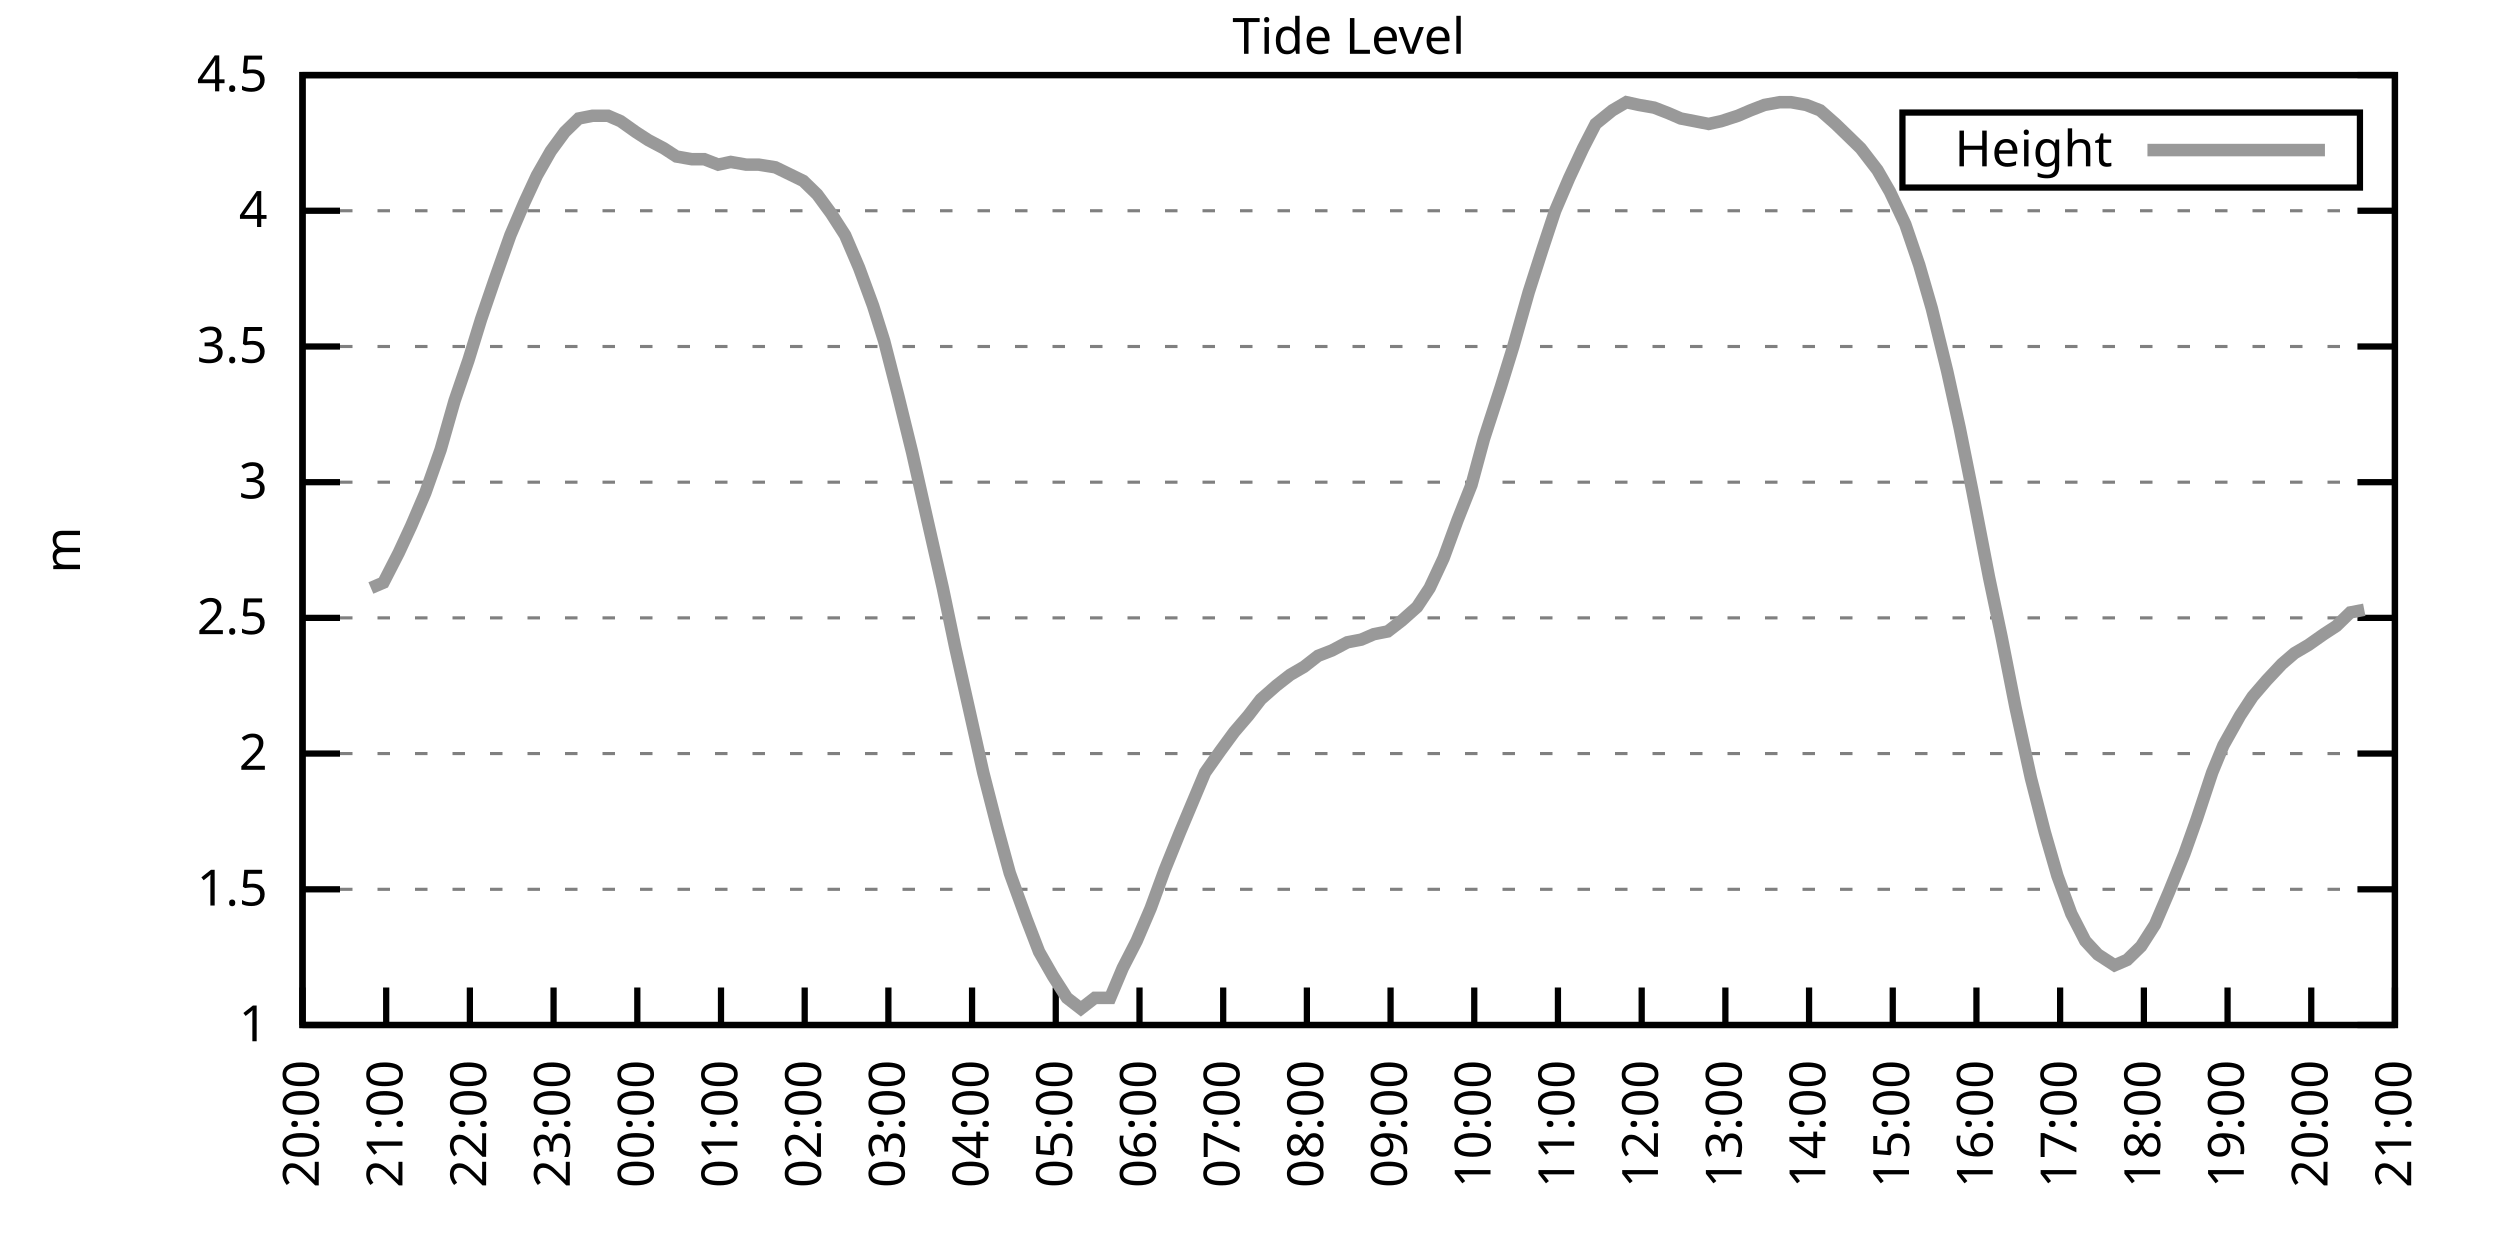
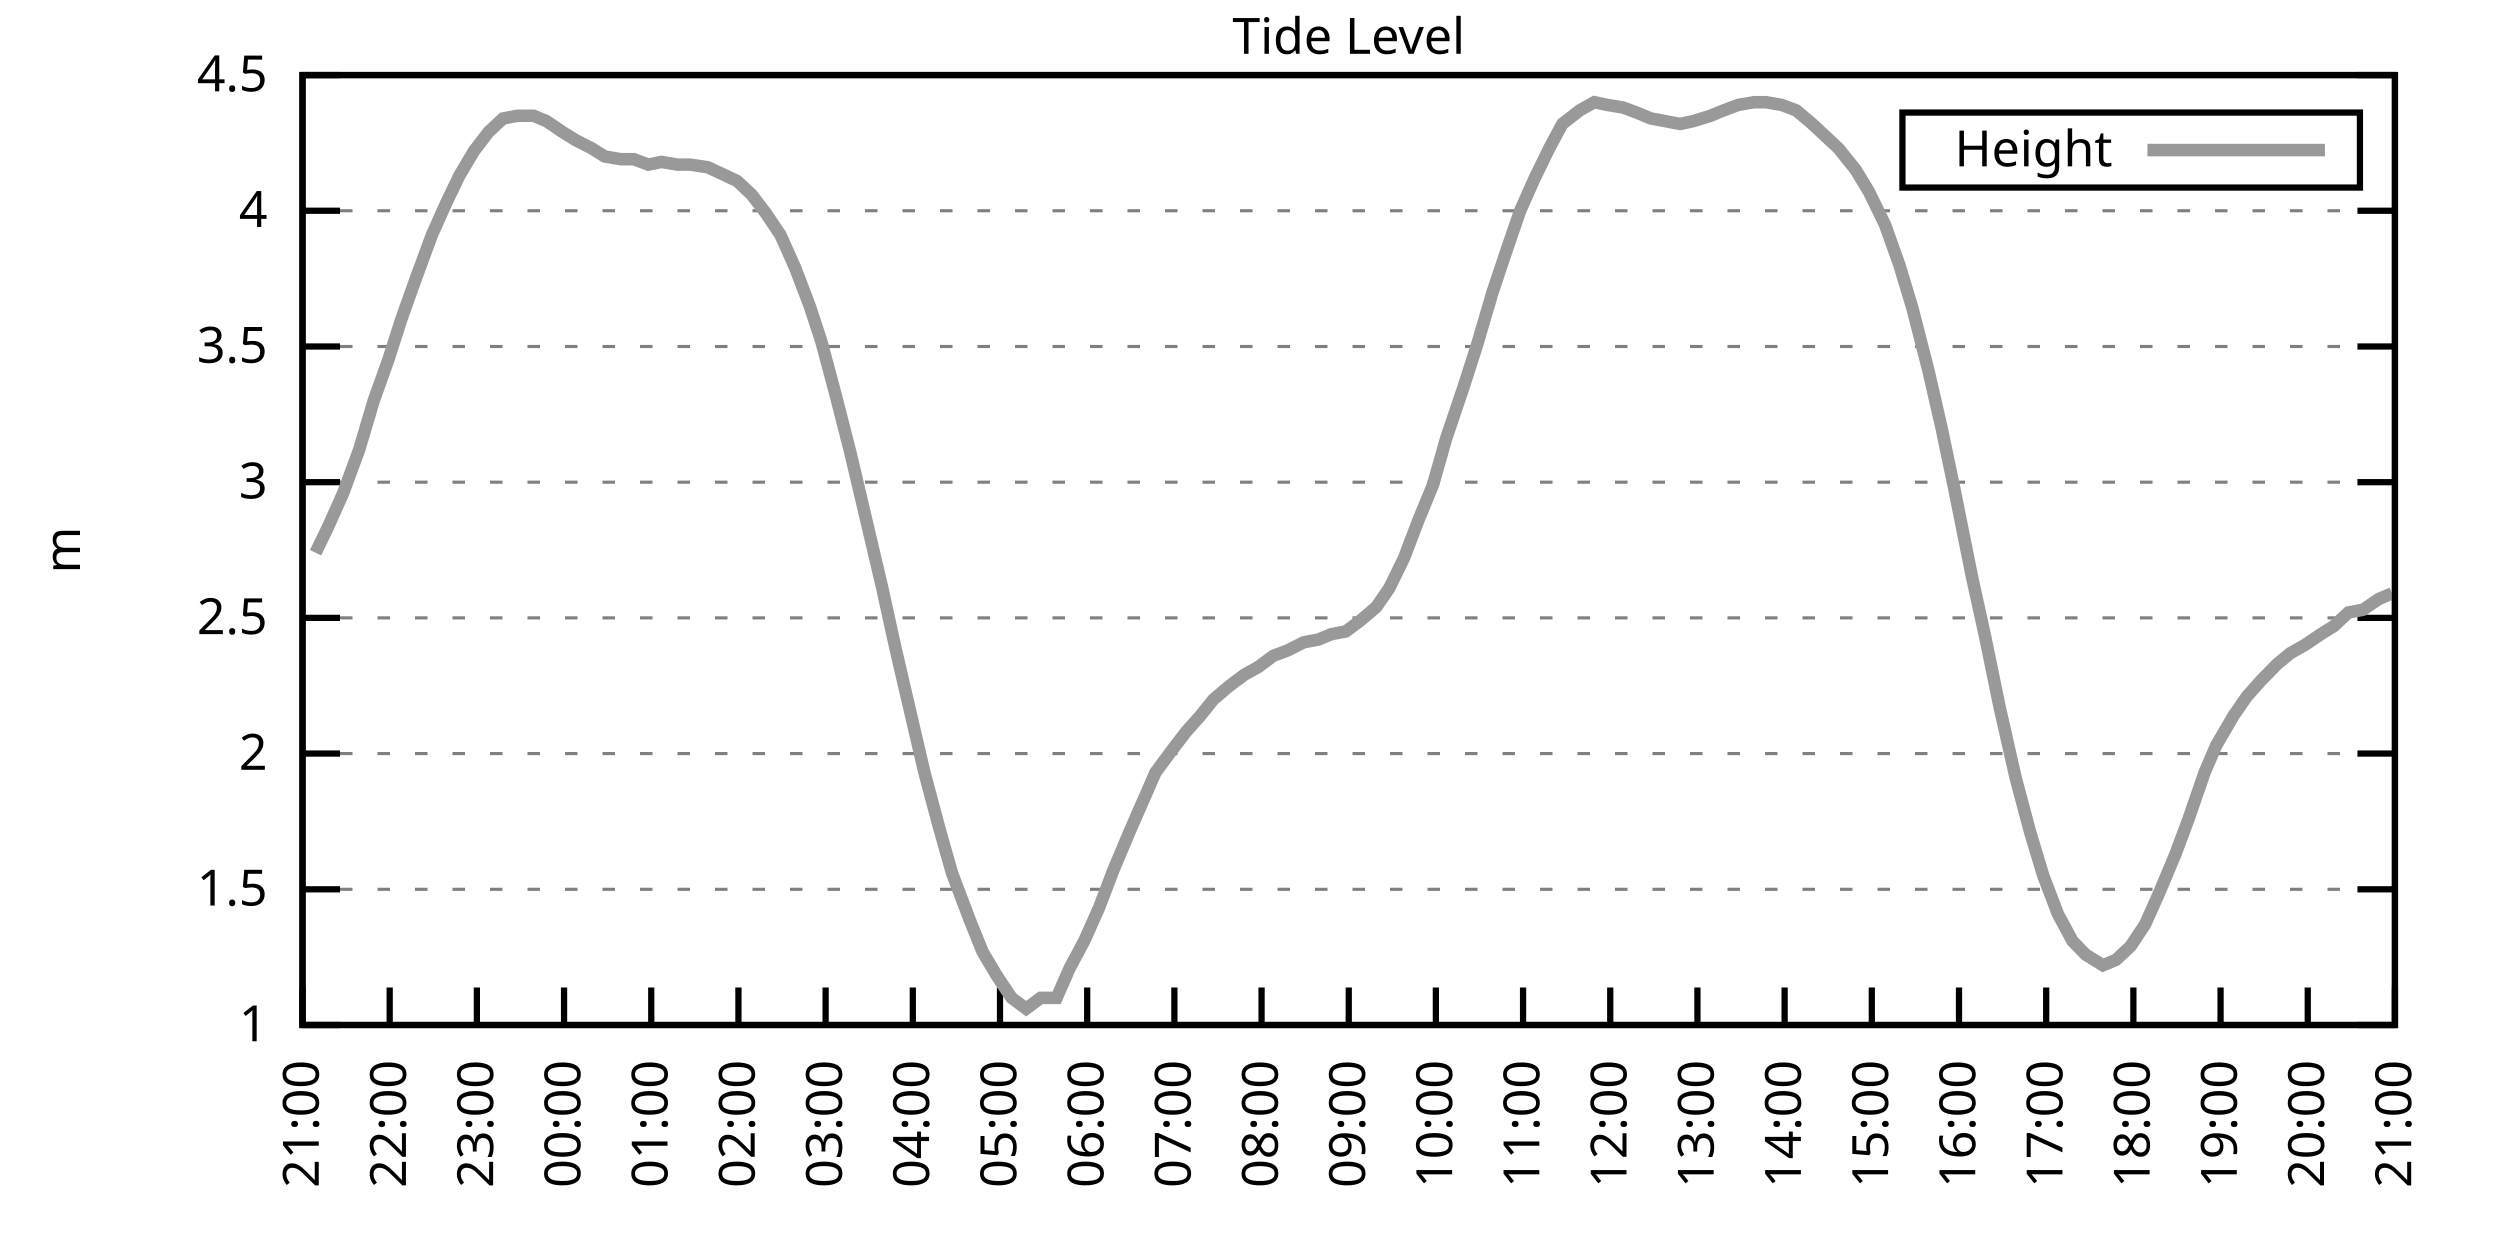
<svg xmlns="http://www.w3.org/2000/svg" xmlns:xlink="http://www.w3.org/1999/xlink" width="400" height="200" viewBox="0 0 400 200">
  <g id="gnuplot_canvas">
    <rect x="0" y="0" width="400" height="200" fill="none" />
    <defs>
      <circle id="gpDot" r="0.5" stroke-width="0.5" stroke="currentColor" />
      <path id="gpPt0" stroke-width="0.333" stroke="currentColor" d="M-1,0 h2 M0,-1 v2" />
      <path id="gpPt1" stroke-width="0.333" stroke="currentColor" d="M-1,-1 L1,1 M1,-1 L-1,1" />
      <path id="gpPt2" stroke-width="0.333" stroke="currentColor" d="M-1,0 L1,0 M0,-1 L0,1 M-1,-1 L1,1 M-1,1 L1,-1" />
      <rect id="gpPt3" stroke-width="0.333" stroke="currentColor" x="-1" y="-1" width="2" height="2" />
      <rect id="gpPt4" stroke-width="0.333" stroke="currentColor" fill="currentColor" x="-1" y="-1" width="2" height="2" />
      <circle id="gpPt5" stroke-width="0.333" stroke="currentColor" cx="0" cy="0" r="1" />
      <use xlink:href="#gpPt5" id="gpPt6" fill="currentColor" stroke="none" />
      <path id="gpPt7" stroke-width="0.333" stroke="currentColor" d="M0,-1.33 L-1.33,0.67 L1.33,0.67 z" />
      <use xlink:href="#gpPt7" id="gpPt8" fill="currentColor" stroke="none" />
      <use xlink:href="#gpPt7" id="gpPt9" stroke="currentColor" transform="rotate(180)" />
      <use xlink:href="#gpPt9" id="gpPt10" fill="currentColor" stroke="none" />
      <use xlink:href="#gpPt3" id="gpPt11" stroke="currentColor" transform="rotate(45)" />
      <use xlink:href="#gpPt11" id="gpPt12" fill="currentColor" stroke="none" />
      <path id="gpPt13" stroke-width="0.333" stroke="currentColor" d="M0,1.330 L1.265,0.411 L0.782,-1.067 L-0.782,-1.076 L-1.265,0.411 z" />
      <use xlink:href="#gpPt13" id="gpPt14" fill="currentColor" stroke="none" />
      <filter id="textbox" filterUnits="objectBoundingBox" x="0" y="0" height="1" width="1">
        <feFlood flood-color="white" flood-opacity="1" result="bgnd" />
        <feComposite in="SourceGraphic" in2="bgnd" operator="atop" />
      </filter>
      <filter id="greybox" filterUnits="objectBoundingBox" x="0" y="0" height="1" width="1">
        <feFlood flood-color="lightgrey" flood-opacity="1" result="grey" />
        <feComposite in="SourceGraphic" in2="grey" operator="atop" />
      </filter>
    </defs>
    <g fill="none" color="white" stroke="currentColor" stroke-width="1.00" stroke-linecap="butt" stroke-linejoin="miter">
</g>
    <g fill="none" color="black" stroke="currentColor" stroke-width="1.00" stroke-linecap="butt" stroke-linejoin="miter">
      <g stroke="none" shape-rendering="crispEdges">
        <polygon fill="rgb(255, 255, 255)" points="48.40,164.00 383.18,164.00 383.18,12.02 48.40,12.02 " />
      </g>
    </g>
    <g fill="none" color="black" stroke="currentColor" stroke-width="1.00" stroke-linecap="butt" stroke-linejoin="miter">
</g>
    <g fill="none" color="black" stroke="black" stroke-width="0.50" stroke-linecap="butt" stroke-linejoin="miter">
</g>
    <g fill="none" color="gray" stroke="currentColor" stroke-width="0.50" stroke-linecap="butt" stroke-linejoin="miter">
      <path stroke="gray" stroke-dasharray="2,4" class="gridline" d="M48.40,164.00 L383.19,164.00  " />
    </g>
    <g fill="none" color="gray" stroke="gray" stroke-width="1.00" stroke-linecap="butt" stroke-linejoin="miter">
</g>
    <g fill="none" color="black" stroke="currentColor" stroke-width="1.00" stroke-linecap="butt" stroke-linejoin="miter">
      <path stroke="black" d="M48.40,164.00 L54.40,164.00 M383.19,164.00 L377.19,164.00  " />
      <g transform="translate(42.80,166.60)" stroke="none" fill="black" font-family="Sans" font-size="8.00" text-anchor="end">
        <text>
          <tspan font-family="Sans"> 1</tspan>
        </text>
      </g>
    </g>
    <g fill="none" color="black" stroke="currentColor" stroke-width="1.00" stroke-linecap="butt" stroke-linejoin="miter">
</g>
    <g fill="none" color="black" stroke="black" stroke-width="0.50" stroke-linecap="butt" stroke-linejoin="miter">
</g>
    <g fill="none" color="gray" stroke="currentColor" stroke-width="0.50" stroke-linecap="butt" stroke-linejoin="miter">
      <path stroke="gray" stroke-dasharray="2,4" class="gridline" d="M48.40,142.29 L383.19,142.29  " />
    </g>
    <g fill="none" color="gray" stroke="gray" stroke-width="1.00" stroke-linecap="butt" stroke-linejoin="miter">
</g>
    <g fill="none" color="black" stroke="currentColor" stroke-width="1.00" stroke-linecap="butt" stroke-linejoin="miter">
      <path stroke="black" d="M48.40,142.29 L54.40,142.29 M383.19,142.29 L377.19,142.29  " />
      <g transform="translate(42.80,144.89)" stroke="none" fill="black" font-family="Sans" font-size="8.00" text-anchor="end">
        <text>
          <tspan font-family="Sans"> 1.5</tspan>
        </text>
      </g>
    </g>
    <g fill="none" color="black" stroke="currentColor" stroke-width="1.00" stroke-linecap="butt" stroke-linejoin="miter">
</g>
    <g fill="none" color="black" stroke="black" stroke-width="0.50" stroke-linecap="butt" stroke-linejoin="miter">
</g>
    <g fill="none" color="gray" stroke="currentColor" stroke-width="0.50" stroke-linecap="butt" stroke-linejoin="miter">
      <path stroke="gray" stroke-dasharray="2,4" class="gridline" d="M48.40,120.57 L383.19,120.57  " />
    </g>
    <g fill="none" color="gray" stroke="gray" stroke-width="1.00" stroke-linecap="butt" stroke-linejoin="miter">
</g>
    <g fill="none" color="black" stroke="currentColor" stroke-width="1.00" stroke-linecap="butt" stroke-linejoin="miter">
      <path stroke="black" d="M48.40,120.57 L54.40,120.57 M383.19,120.57 L377.19,120.57  " />
      <g transform="translate(42.80,123.17)" stroke="none" fill="black" font-family="Sans" font-size="8.00" text-anchor="end">
        <text>
          <tspan font-family="Sans"> 2</tspan>
        </text>
      </g>
    </g>
    <g fill="none" color="black" stroke="currentColor" stroke-width="1.00" stroke-linecap="butt" stroke-linejoin="miter">
</g>
    <g fill="none" color="black" stroke="black" stroke-width="0.50" stroke-linecap="butt" stroke-linejoin="miter">
</g>
    <g fill="none" color="gray" stroke="currentColor" stroke-width="0.50" stroke-linecap="butt" stroke-linejoin="miter">
      <path stroke="gray" stroke-dasharray="2,4" class="gridline" d="M48.40,98.86 L383.19,98.86  " />
    </g>
    <g fill="none" color="gray" stroke="gray" stroke-width="1.00" stroke-linecap="butt" stroke-linejoin="miter">
</g>
    <g fill="none" color="black" stroke="currentColor" stroke-width="1.00" stroke-linecap="butt" stroke-linejoin="miter">
      <path stroke="black" d="M48.40,98.86 L54.40,98.86 M383.19,98.86 L377.19,98.86  " />
      <g transform="translate(42.80,101.46)" stroke="none" fill="black" font-family="Sans" font-size="8.00" text-anchor="end">
        <text>
          <tspan font-family="Sans"> 2.5</tspan>
        </text>
      </g>
    </g>
    <g fill="none" color="black" stroke="currentColor" stroke-width="1.00" stroke-linecap="butt" stroke-linejoin="miter">
</g>
    <g fill="none" color="black" stroke="black" stroke-width="0.50" stroke-linecap="butt" stroke-linejoin="miter">
</g>
    <g fill="none" color="gray" stroke="currentColor" stroke-width="0.50" stroke-linecap="butt" stroke-linejoin="miter">
      <path stroke="gray" stroke-dasharray="2,4" class="gridline" d="M48.40,77.15 L383.19,77.15  " />
    </g>
    <g fill="none" color="gray" stroke="gray" stroke-width="1.00" stroke-linecap="butt" stroke-linejoin="miter">
</g>
    <g fill="none" color="black" stroke="currentColor" stroke-width="1.00" stroke-linecap="butt" stroke-linejoin="miter">
      <path stroke="black" d="M48.40,77.15 L54.40,77.15 M383.19,77.15 L377.19,77.15  " />
      <g transform="translate(42.80,79.75)" stroke="none" fill="black" font-family="Sans" font-size="8.00" text-anchor="end">
        <text>
          <tspan font-family="Sans"> 3</tspan>
        </text>
      </g>
    </g>
    <g fill="none" color="black" stroke="currentColor" stroke-width="1.00" stroke-linecap="butt" stroke-linejoin="miter">
</g>
    <g fill="none" color="black" stroke="black" stroke-width="0.50" stroke-linecap="butt" stroke-linejoin="miter">
</g>
    <g fill="none" color="gray" stroke="currentColor" stroke-width="0.50" stroke-linecap="butt" stroke-linejoin="miter">
      <path stroke="gray" stroke-dasharray="2,4" class="gridline" d="M48.40,55.44 L383.19,55.44  " />
    </g>
    <g fill="none" color="gray" stroke="gray" stroke-width="1.00" stroke-linecap="butt" stroke-linejoin="miter">
</g>
    <g fill="none" color="black" stroke="currentColor" stroke-width="1.00" stroke-linecap="butt" stroke-linejoin="miter">
      <path stroke="black" d="M48.40,55.44 L54.40,55.44 M383.19,55.44 L377.19,55.44  " />
      <g transform="translate(42.80,58.04)" stroke="none" fill="black" font-family="Sans" font-size="8.00" text-anchor="end">
        <text>
          <tspan font-family="Sans"> 3.5</tspan>
        </text>
      </g>
    </g>
    <g fill="none" color="black" stroke="currentColor" stroke-width="1.00" stroke-linecap="butt" stroke-linejoin="miter">
</g>
    <g fill="none" color="black" stroke="black" stroke-width="0.50" stroke-linecap="butt" stroke-linejoin="miter">
</g>
    <g fill="none" color="gray" stroke="currentColor" stroke-width="0.50" stroke-linecap="butt" stroke-linejoin="miter">
      <path stroke="gray" stroke-dasharray="2,4" class="gridline" d="M48.40,33.72 L383.19,33.72  " />
    </g>
    <g fill="none" color="gray" stroke="gray" stroke-width="1.00" stroke-linecap="butt" stroke-linejoin="miter">
</g>
    <g fill="none" color="black" stroke="currentColor" stroke-width="1.00" stroke-linecap="butt" stroke-linejoin="miter">
      <path stroke="black" d="M48.40,33.72 L54.40,33.72 M383.19,33.72 L377.19,33.72  " />
      <g transform="translate(42.80,36.32)" stroke="none" fill="black" font-family="Sans" font-size="8.00" text-anchor="end">
        <text>
          <tspan font-family="Sans"> 4</tspan>
        </text>
      </g>
    </g>
    <g fill="none" color="black" stroke="currentColor" stroke-width="1.00" stroke-linecap="butt" stroke-linejoin="miter">
</g>
    <g fill="none" color="black" stroke="black" stroke-width="0.50" stroke-linecap="butt" stroke-linejoin="miter">
</g>
    <g fill="none" color="gray" stroke="currentColor" stroke-width="0.50" stroke-linecap="butt" stroke-linejoin="miter">
      <path stroke="gray" stroke-dasharray="2,4" class="gridline" d="M48.40,12.01 L383.19,12.01  " />
    </g>
    <g fill="none" color="gray" stroke="gray" stroke-width="1.00" stroke-linecap="butt" stroke-linejoin="miter">
</g>
    <g fill="none" color="black" stroke="currentColor" stroke-width="1.00" stroke-linecap="butt" stroke-linejoin="miter">
      <path stroke="black" d="M48.40,12.01 L54.40,12.01 M383.19,12.01 L377.19,12.01  " />
      <g transform="translate(42.80,14.61)" stroke="none" fill="black" font-family="Sans" font-size="8.00" text-anchor="end">
        <text>
          <tspan font-family="Sans"> 4.5</tspan>
        </text>
      </g>
    </g>
    <g fill="none" color="black" stroke="currentColor" stroke-width="1.00" stroke-linecap="butt" stroke-linejoin="miter">
      <path stroke="black" d="M48.40,164.00 L48.40,158.00  " />
      <g transform="translate(51.00,169.60) rotate(270.00)" stroke="none" fill="black" font-family="Sans" font-size="8.00" text-anchor="end">
        <text>
-           <tspan font-family="Sans">20:00</tspan>
-         </text>
-       </g>
-     </g>
-     <g fill="none" color="black" stroke="currentColor" stroke-width="1.00" stroke-linecap="butt" stroke-linejoin="miter">
-       <path stroke="black" d="M61.79,164.00 L61.79,158.00  " />
-       <g transform="translate(64.39,169.60) rotate(270.00)" stroke="none" fill="black" font-family="Sans" font-size="8.00" text-anchor="end">
-         <text>
          <tspan font-family="Sans">21:00</tspan>
        </text>
      </g>
    </g>
    <g fill="none" color="black" stroke="currentColor" stroke-width="1.00" stroke-linecap="butt" stroke-linejoin="miter">
-       <path stroke="black" d="M75.18,164.00 L75.18,158.00  " />
-       <g transform="translate(77.78,169.60) rotate(270.00)" stroke="none" fill="black" font-family="Sans" font-size="8.00" text-anchor="end">
+       <path stroke="black" d="M62.35,164.00 L62.35,158.00  " />
+       <g transform="translate(64.95,169.60) rotate(270.00)" stroke="none" fill="black" font-family="Sans" font-size="8.00" text-anchor="end">
        <text>
          <tspan font-family="Sans">22:00</tspan>
        </text>
      </g>
    </g>
    <g fill="none" color="black" stroke="currentColor" stroke-width="1.00" stroke-linecap="butt" stroke-linejoin="miter">
-       <path stroke="black" d="M88.57,164.00 L88.57,158.00  " />
-       <g transform="translate(91.17,169.60) rotate(270.00)" stroke="none" fill="black" font-family="Sans" font-size="8.00" text-anchor="end">
+       <path stroke="black" d="M76.30,164.00 L76.30,158.00  " />
+       <g transform="translate(78.90,169.60) rotate(270.00)" stroke="none" fill="black" font-family="Sans" font-size="8.00" text-anchor="end">
        <text>
          <tspan font-family="Sans">23:00</tspan>
        </text>
      </g>
    </g>
    <g fill="none" color="black" stroke="currentColor" stroke-width="1.00" stroke-linecap="butt" stroke-linejoin="miter">
-       <path stroke="black" d="M101.97,164.00 L101.97,158.00  " />
-       <g transform="translate(104.57,169.60) rotate(270.00)" stroke="none" fill="black" font-family="Sans" font-size="8.00" text-anchor="end">
+       <path stroke="black" d="M90.25,164.00 L90.25,158.00  " />
+       <g transform="translate(92.85,169.60) rotate(270.00)" stroke="none" fill="black" font-family="Sans" font-size="8.00" text-anchor="end">
        <text>
          <tspan font-family="Sans">00:00</tspan>
        </text>
      </g>
    </g>
    <g fill="none" color="black" stroke="currentColor" stroke-width="1.00" stroke-linecap="butt" stroke-linejoin="miter">
-       <path stroke="black" d="M115.36,164.00 L115.36,158.00  " />
-       <g transform="translate(117.96,169.60) rotate(270.00)" stroke="none" fill="black" font-family="Sans" font-size="8.00" text-anchor="end">
+       <path stroke="black" d="M104.20,164.00 L104.20,158.00  " />
+       <g transform="translate(106.80,169.60) rotate(270.00)" stroke="none" fill="black" font-family="Sans" font-size="8.00" text-anchor="end">
        <text>
          <tspan font-family="Sans">01:00</tspan>
        </text>
      </g>
    </g>
    <g fill="none" color="black" stroke="currentColor" stroke-width="1.00" stroke-linecap="butt" stroke-linejoin="miter">
-       <path stroke="black" d="M128.75,164.00 L128.75,158.00  " />
-       <g transform="translate(131.35,169.60) rotate(270.00)" stroke="none" fill="black" font-family="Sans" font-size="8.00" text-anchor="end">
+       <path stroke="black" d="M118.15,164.00 L118.15,158.00  " />
+       <g transform="translate(120.75,169.60) rotate(270.00)" stroke="none" fill="black" font-family="Sans" font-size="8.00" text-anchor="end">
        <text>
          <tspan font-family="Sans">02:00</tspan>
        </text>
      </g>
    </g>
    <g fill="none" color="black" stroke="currentColor" stroke-width="1.00" stroke-linecap="butt" stroke-linejoin="miter">
-       <path stroke="black" d="M142.14,164.00 L142.14,158.00  " />
-       <g transform="translate(144.74,169.60) rotate(270.00)" stroke="none" fill="black" font-family="Sans" font-size="8.00" text-anchor="end">
+       <path stroke="black" d="M132.10,164.00 L132.10,158.00  " />
+       <g transform="translate(134.70,169.60) rotate(270.00)" stroke="none" fill="black" font-family="Sans" font-size="8.00" text-anchor="end">
        <text>
          <tspan font-family="Sans">03:00</tspan>
        </text>
      </g>
    </g>
    <g fill="none" color="black" stroke="currentColor" stroke-width="1.00" stroke-linecap="butt" stroke-linejoin="miter">
-       <path stroke="black" d="M155.53,164.00 L155.53,158.00  " />
-       <g transform="translate(158.13,169.60) rotate(270.00)" stroke="none" fill="black" font-family="Sans" font-size="8.00" text-anchor="end">
+       <path stroke="black" d="M146.05,164.00 L146.05,158.00  " />
+       <g transform="translate(148.65,169.60) rotate(270.00)" stroke="none" fill="black" font-family="Sans" font-size="8.00" text-anchor="end">
        <text>
          <tspan font-family="Sans">04:00</tspan>
        </text>
      </g>
    </g>
    <g fill="none" color="black" stroke="currentColor" stroke-width="1.00" stroke-linecap="butt" stroke-linejoin="miter">
-       <path stroke="black" d="M168.92,164.00 L168.92,158.00  " />
-       <g transform="translate(171.52,169.60) rotate(270.00)" stroke="none" fill="black" font-family="Sans" font-size="8.00" text-anchor="end">
+       <path stroke="black" d="M160.00,164.00 L160.00,158.00  " />
+       <g transform="translate(162.60,169.60) rotate(270.00)" stroke="none" fill="black" font-family="Sans" font-size="8.00" text-anchor="end">
        <text>
          <tspan font-family="Sans">05:00</tspan>
        </text>
      </g>
    </g>
    <g fill="none" color="black" stroke="currentColor" stroke-width="1.00" stroke-linecap="butt" stroke-linejoin="miter">
-       <path stroke="black" d="M182.32,164.00 L182.32,158.00  " />
-       <g transform="translate(184.92,169.60) rotate(270.00)" stroke="none" fill="black" font-family="Sans" font-size="8.00" text-anchor="end">
+       <path stroke="black" d="M173.95,164.00 L173.95,158.00  " />
+       <g transform="translate(176.55,169.60) rotate(270.00)" stroke="none" fill="black" font-family="Sans" font-size="8.00" text-anchor="end">
        <text>
          <tspan font-family="Sans">06:00</tspan>
        </text>
      </g>
    </g>
    <g fill="none" color="black" stroke="currentColor" stroke-width="1.00" stroke-linecap="butt" stroke-linejoin="miter">
-       <path stroke="black" d="M195.71,164.00 L195.71,158.00  " />
-       <g transform="translate(198.31,169.60) rotate(270.00)" stroke="none" fill="black" font-family="Sans" font-size="8.00" text-anchor="end">
+       <path stroke="black" d="M187.90,164.00 L187.90,158.00  " />
+       <g transform="translate(190.50,169.60) rotate(270.00)" stroke="none" fill="black" font-family="Sans" font-size="8.00" text-anchor="end">
        <text>
          <tspan font-family="Sans">07:00</tspan>
        </text>
      </g>
    </g>
    <g fill="none" color="black" stroke="currentColor" stroke-width="1.00" stroke-linecap="butt" stroke-linejoin="miter">
-       <path stroke="black" d="M209.10,164.00 L209.10,158.00  " />
-       <g transform="translate(211.70,169.60) rotate(270.00)" stroke="none" fill="black" font-family="Sans" font-size="8.00" text-anchor="end">
+       <path stroke="black" d="M201.85,164.00 L201.85,158.00  " />
+       <g transform="translate(204.45,169.60) rotate(270.00)" stroke="none" fill="black" font-family="Sans" font-size="8.00" text-anchor="end">
        <text>
          <tspan font-family="Sans">08:00</tspan>
        </text>
      </g>
    </g>
    <g fill="none" color="black" stroke="currentColor" stroke-width="1.00" stroke-linecap="butt" stroke-linejoin="miter">
-       <path stroke="black" d="M222.49,164.00 L222.49,158.00  " />
-       <g transform="translate(225.09,169.60) rotate(270.00)" stroke="none" fill="black" font-family="Sans" font-size="8.00" text-anchor="end">
+       <path stroke="black" d="M215.80,164.00 L215.80,158.00  " />
+       <g transform="translate(218.40,169.60) rotate(270.00)" stroke="none" fill="black" font-family="Sans" font-size="8.00" text-anchor="end">
        <text>
          <tspan font-family="Sans">09:00</tspan>
        </text>
      </g>
    </g>
    <g fill="none" color="black" stroke="currentColor" stroke-width="1.00" stroke-linecap="butt" stroke-linejoin="miter">
-       <path stroke="black" d="M235.88,164.00 L235.88,158.00  " />
-       <g transform="translate(238.48,169.60) rotate(270.00)" stroke="none" fill="black" font-family="Sans" font-size="8.00" text-anchor="end">
+       <path stroke="black" d="M229.74,164.00 L229.74,158.00  " />
+       <g transform="translate(232.34,169.60) rotate(270.00)" stroke="none" fill="black" font-family="Sans" font-size="8.00" text-anchor="end">
        <text>
          <tspan font-family="Sans">10:00</tspan>
        </text>
      </g>
    </g>
    <g fill="none" color="black" stroke="currentColor" stroke-width="1.00" stroke-linecap="butt" stroke-linejoin="miter">
-       <path stroke="black" d="M249.27,164.00 L249.27,158.00  " />
-       <g transform="translate(251.87,169.60) rotate(270.00)" stroke="none" fill="black" font-family="Sans" font-size="8.00" text-anchor="end">
+       <path stroke="black" d="M243.69,164.00 L243.69,158.00  " />
+       <g transform="translate(246.29,169.60) rotate(270.00)" stroke="none" fill="black" font-family="Sans" font-size="8.00" text-anchor="end">
        <text>
          <tspan font-family="Sans">11:00</tspan>
        </text>
      </g>
    </g>
    <g fill="none" color="black" stroke="currentColor" stroke-width="1.00" stroke-linecap="butt" stroke-linejoin="miter">
-       <path stroke="black" d="M262.67,164.00 L262.67,158.00  " />
-       <g transform="translate(265.27,169.60) rotate(270.00)" stroke="none" fill="black" font-family="Sans" font-size="8.00" text-anchor="end">
+       <path stroke="black" d="M257.64,164.00 L257.64,158.00  " />
+       <g transform="translate(260.24,169.60) rotate(270.00)" stroke="none" fill="black" font-family="Sans" font-size="8.00" text-anchor="end">
        <text>
          <tspan font-family="Sans">12:00</tspan>
        </text>
      </g>
    </g>
    <g fill="none" color="black" stroke="currentColor" stroke-width="1.00" stroke-linecap="butt" stroke-linejoin="miter">
-       <path stroke="black" d="M276.06,164.00 L276.06,158.00  " />
-       <g transform="translate(278.66,169.60) rotate(270.00)" stroke="none" fill="black" font-family="Sans" font-size="8.00" text-anchor="end">
+       <path stroke="black" d="M271.59,164.00 L271.59,158.00  " />
+       <g transform="translate(274.19,169.60) rotate(270.00)" stroke="none" fill="black" font-family="Sans" font-size="8.00" text-anchor="end">
        <text>
          <tspan font-family="Sans">13:00</tspan>
        </text>
      </g>
    </g>
    <g fill="none" color="black" stroke="currentColor" stroke-width="1.00" stroke-linecap="butt" stroke-linejoin="miter">
-       <path stroke="black" d="M289.45,164.00 L289.45,158.00  " />
-       <g transform="translate(292.05,169.60) rotate(270.00)" stroke="none" fill="black" font-family="Sans" font-size="8.00" text-anchor="end">
+       <path stroke="black" d="M285.54,164.00 L285.54,158.00  " />
+       <g transform="translate(288.14,169.60) rotate(270.00)" stroke="none" fill="black" font-family="Sans" font-size="8.00" text-anchor="end">
        <text>
          <tspan font-family="Sans">14:00</tspan>
        </text>
      </g>
    </g>
    <g fill="none" color="black" stroke="currentColor" stroke-width="1.00" stroke-linecap="butt" stroke-linejoin="miter">
-       <path stroke="black" d="M302.84,164.00 L302.84,158.00  " />
-       <g transform="translate(305.44,169.60) rotate(270.00)" stroke="none" fill="black" font-family="Sans" font-size="8.00" text-anchor="end">
+       <path stroke="black" d="M299.49,164.00 L299.49,158.00  " />
+       <g transform="translate(302.09,169.60) rotate(270.00)" stroke="none" fill="black" font-family="Sans" font-size="8.00" text-anchor="end">
        <text>
          <tspan font-family="Sans">15:00</tspan>
        </text>
      </g>
    </g>
    <g fill="none" color="black" stroke="currentColor" stroke-width="1.00" stroke-linecap="butt" stroke-linejoin="miter">
-       <path stroke="black" d="M316.23,164.00 L316.23,158.00  " />
-       <g transform="translate(318.83,169.60) rotate(270.00)" stroke="none" fill="black" font-family="Sans" font-size="8.00" text-anchor="end">
+       <path stroke="black" d="M313.44,164.00 L313.44,158.00  " />
+       <g transform="translate(316.04,169.60) rotate(270.00)" stroke="none" fill="black" font-family="Sans" font-size="8.00" text-anchor="end">
        <text>
          <tspan font-family="Sans">16:00</tspan>
        </text>
      </g>
    </g>
    <g fill="none" color="black" stroke="currentColor" stroke-width="1.00" stroke-linecap="butt" stroke-linejoin="miter">
-       <path stroke="black" d="M329.62,164.00 L329.62,158.00  " />
-       <g transform="translate(332.22,169.60) rotate(270.00)" stroke="none" fill="black" font-family="Sans" font-size="8.00" text-anchor="end">
+       <path stroke="black" d="M327.39,164.00 L327.39,158.00  " />
+       <g transform="translate(329.99,169.60) rotate(270.00)" stroke="none" fill="black" font-family="Sans" font-size="8.00" text-anchor="end">
        <text>
          <tspan font-family="Sans">17:00</tspan>
        </text>
      </g>
    </g>
    <g fill="none" color="black" stroke="currentColor" stroke-width="1.00" stroke-linecap="butt" stroke-linejoin="miter">
-       <path stroke="black" d="M343.02,164.00 L343.02,158.00  " />
-       <g transform="translate(345.62,169.60) rotate(270.00)" stroke="none" fill="black" font-family="Sans" font-size="8.00" text-anchor="end">
+       <path stroke="black" d="M341.34,164.00 L341.34,158.00  " />
+       <g transform="translate(343.94,169.60) rotate(270.00)" stroke="none" fill="black" font-family="Sans" font-size="8.00" text-anchor="end">
        <text>
          <tspan font-family="Sans">18:00</tspan>
        </text>
      </g>
    </g>
    <g fill="none" color="black" stroke="currentColor" stroke-width="1.00" stroke-linecap="butt" stroke-linejoin="miter">
-       <path stroke="black" d="M356.41,164.00 L356.41,158.00  " />
-       <g transform="translate(359.01,169.60) rotate(270.00)" stroke="none" fill="black" font-family="Sans" font-size="8.00" text-anchor="end">
+       <path stroke="black" d="M355.29,164.00 L355.29,158.00  " />
+       <g transform="translate(357.89,169.60) rotate(270.00)" stroke="none" fill="black" font-family="Sans" font-size="8.00" text-anchor="end">
        <text>
          <tspan font-family="Sans">19:00</tspan>
        </text>
      </g>
    </g>
    <g fill="none" color="black" stroke="currentColor" stroke-width="1.00" stroke-linecap="butt" stroke-linejoin="miter">
-       <path stroke="black" d="M369.80,164.00 L369.80,158.00  " />
-       <g transform="translate(372.40,169.60) rotate(270.00)" stroke="none" fill="black" font-family="Sans" font-size="8.00" text-anchor="end">
+       <path stroke="black" d="M369.24,164.00 L369.24,158.00  " />
+       <g transform="translate(371.84,169.60) rotate(270.00)" stroke="none" fill="black" font-family="Sans" font-size="8.00" text-anchor="end">
        <text>
          <tspan font-family="Sans">20:00</tspan>
        </text>
      </g>
    </g>
    <g fill="none" color="black" stroke="currentColor" stroke-width="1.00" stroke-linecap="butt" stroke-linejoin="miter">
      <path stroke="black" d="M383.19,164.00 L383.19,158.00  " />
      <g transform="translate(385.79,169.60) rotate(270.00)" stroke="none" fill="black" font-family="Sans" font-size="8.00" text-anchor="end">
        <text>
          <tspan font-family="Sans">21:00</tspan>
        </text>
      </g>
    </g>
    <g fill="none" color="black" stroke="currentColor" stroke-width="1.00" stroke-linecap="butt" stroke-linejoin="miter">
</g>
    <g fill="none" color="black" stroke="currentColor" stroke-width="1.00" stroke-linecap="butt" stroke-linejoin="miter">
      <path stroke="black" d="M48.40,12.01 L48.40,164.00 L383.19,164.00 L383.19,12.01 L48.40,12.01 Z  " />
    </g>
    <g fill="none" color="black" stroke="currentColor" stroke-width="1.00" stroke-linecap="butt" stroke-linejoin="miter">
</g>
    <g fill="none" color="black" stroke="currentColor" stroke-width="1.00" stroke-linecap="butt" stroke-linejoin="miter">
      <path stroke="black" d="M304.39,30.01 L304.39,18.01 L377.59,18.01 L377.59,30.01 L304.39,30.01 Z  " />
    </g>
    <g id="Tide_level_plot_1">
      <g fill="none" color="white" stroke="black" stroke-width="2.00" stroke-linecap="butt" stroke-linejoin="miter">
</g>
      <g fill="none" color="black" stroke="currentColor" stroke-width="2.00" stroke-linecap="butt" stroke-linejoin="miter">
        <g transform="translate(337.99,26.61)" stroke="none" fill="black" font-family="Sans" font-size="8.00" text-anchor="end">
          <text>
            <tspan font-family="Sans">Height</tspan>
          </text>
        </g>
      </g>
      <g fill="none" color="black" stroke="currentColor" stroke-width="2.00" stroke-linecap="butt" stroke-linejoin="miter">
-         <path stroke="rgb(153, 153, 153)" d="M343.59,24.01 L371.99,24.01 M59.34,94.08 L61.35,93.22 L63.80,88.44 L65.81,84.10 L68.04,78.89 L70.50,71.94   L72.73,64.12 L74.96,57.61 L76.97,51.09 L79.20,44.58 L81.66,37.63 L83.89,32.42 L85.90,28.08 L88.13,24.17   L90.36,21.13 L92.59,18.96 L94.82,18.52 L97.28,18.52 L99.29,19.39 L101.74,21.13 L103.75,22.43 L106.21,23.73   L108.22,25.04 L110.67,25.47 L112.68,25.47 L114.91,26.34 L116.92,25.91 L119.38,26.34 L121.38,26.34 L124.06,26.77   L125.85,27.64 L128.53,28.95 L130.76,31.12 L132.99,34.16 L135.22,37.63 L137.45,42.84 L139.69,48.92 L141.47,54.57   L143.70,63.25 L145.94,72.37 L148.39,83.23 L150.85,94.08 L152.85,103.64 L155.09,113.63 L157.32,123.61 L159.55,132.30   L161.56,139.68 L164.24,147.06 L166.25,152.28 L168.48,156.18 L170.71,159.66 L172.94,161.39 L175.17,159.66 L177.63,159.66   L179.64,154.88 L181.87,150.54 L184.10,145.33 L186.33,139.25 L188.79,133.17 L190.80,128.39 L192.81,123.61 L195.26,120.14   L197.49,117.10 L199.73,114.49 L201.73,111.89 L204.19,109.72 L206.42,107.98 L208.65,106.68 L210.88,104.94 L213.12,104.07   L215.57,102.77 L217.80,102.34 L219.81,101.47 L222.04,101.03 L224.28,99.30 L226.73,97.12 L228.74,94.08 L230.97,89.31   L233.20,83.23 L235.44,77.58 L237.44,70.20 L240.12,61.95 L242.13,55.44 L244.59,46.75 L246.82,39.80 L248.83,33.72   L251.06,28.51 L253.29,23.73 L255.30,19.83 L257.98,17.66 L260.21,16.35 L262.22,16.79 L264.67,17.22 L266.91,18.09   L268.92,18.96 L271.15,19.39 L273.38,19.83 L275.39,19.39 L278.07,18.52 L280.07,17.66 L282.31,16.79 L284.76,16.35   L286.55,16.35 L289.00,16.79 L291.23,17.66 L293.69,19.83 L295.48,21.56 L297.71,23.73 L300.39,27.21 L302.39,30.68   L304.85,35.89 L307.08,42.41 L309.09,49.36 L311.54,59.34 L313.55,68.46 L315.56,78.45 L318.24,92.35 L320.25,101.90   L322.48,113.19 L324.94,124.48 L327.17,133.17 L329.18,140.12 L331.41,146.20 L333.64,150.54 L335.65,152.71 L338.33,154.45   L340.34,153.58 L342.57,151.41 L344.80,147.93 L347.03,142.72 L349.49,136.64 L351.50,131.00 L353.95,123.61 L355.74,119.27   L358.42,114.49 L360.42,111.45 L362.66,108.85 L365.11,106.24 L367.12,104.51 L369.35,103.20 L371.81,101.47 L373.82,100.16   L376.05,97.99 L378.28,97.56  " />
+         <path stroke="rgb(153, 153, 153)" d="M343.59,24.01 L371.99,24.01 M50.49,88.44 L52.58,84.10 L54.91,78.89 L57.47,71.94 L59.79,64.12 L62.12,57.61   L64.21,51.09 L66.53,44.58 L69.09,37.63 L71.42,32.42 L73.51,28.08 L75.83,24.17 L78.16,21.13 L80.48,18.96   L82.81,18.52 L85.37,18.52 L87.46,19.39 L90.02,21.13 L92.11,22.43 L94.67,23.73 L96.76,25.04 L99.32,25.47   L101.41,25.47 L103.73,26.34 L105.83,25.91 L108.38,26.34 L110.48,26.34 L113.27,26.77 L115.13,27.64 L117.92,28.95   L120.24,31.12 L122.57,34.16 L124.89,37.63 L127.22,42.84 L129.54,48.92 L131.40,54.57 L133.72,63.25 L136.05,72.37   L138.61,83.23 L141.16,94.08 L143.26,103.64 L145.58,113.63 L147.91,123.61 L150.23,132.30 L152.32,139.68 L155.11,147.06   L157.21,152.28 L159.53,156.18 L161.86,159.66 L164.18,161.39 L166.51,159.66 L169.06,159.66 L171.16,154.88 L173.48,150.54   L175.81,145.33 L178.13,139.25 L180.69,133.17 L182.78,128.39 L184.87,123.61 L187.43,120.14 L189.76,117.10 L192.08,114.49   L194.17,111.89 L196.73,109.72 L199.06,107.98 L201.38,106.68 L203.71,104.94 L206.03,104.07 L208.59,102.77 L210.91,102.34   L213.01,101.47 L215.33,101.03 L217.65,99.30 L220.21,97.12 L222.30,94.08 L224.63,89.31 L226.95,83.23 L229.28,77.58   L231.37,70.20 L234.16,61.95 L236.25,55.44 L238.81,46.75 L241.14,39.80 L243.23,33.72 L245.55,28.51 L247.88,23.73   L249.97,19.83 L252.76,17.66 L255.09,16.35 L257.18,16.79 L259.74,17.22 L262.06,18.09 L264.15,18.96 L266.48,19.39   L268.80,19.83 L270.90,19.39 L273.69,18.52 L275.78,17.66 L278.10,16.79 L280.66,16.35 L282.52,16.35 L285.08,16.79   L287.40,17.66 L289.96,19.83 L291.82,21.56 L294.15,23.73 L296.94,27.21 L299.03,30.68 L301.58,35.89 L303.91,42.41   L306.00,49.36 L308.56,59.34 L310.65,68.46 L312.74,78.45 L315.53,92.35 L317.63,101.90 L319.95,113.19 L322.51,124.48   L324.83,133.17 L326.93,140.12 L329.25,146.20 L331.58,150.54 L333.67,152.71 L336.46,154.45 L338.55,153.58 L340.88,151.41   L343.20,147.93 L345.53,142.72 L348.08,136.64 L350.18,131.00 L352.73,123.61 L354.59,119.27 L357.38,114.49 L359.48,111.45   L361.80,108.85 L364.36,106.24 L366.45,104.51 L368.78,103.20 L371.33,101.47 L373.43,100.16 L375.75,97.99 L378.08,97.56   L380.63,95.82 L382.73,94.95  " />
      </g>
    </g>
    <g fill="none" color="black" stroke="currentColor" stroke-width="2.00" stroke-linecap="butt" stroke-linejoin="miter">
</g>
    <g fill="none" color="black" stroke="black" stroke-width="1.00" stroke-linecap="butt" stroke-linejoin="miter">
</g>
    <g fill="none" color="black" stroke="currentColor" stroke-width="1.00" stroke-linecap="butt" stroke-linejoin="miter">
      <path stroke="black" d="M48.40,12.01 L48.40,164.00 L383.19,164.00 L383.19,12.01 L48.40,12.01 Z  " />
      <g transform="translate(12.80,88.01) rotate(270.00)" stroke="none" fill="black" font-family="Sans" font-size="8.00" text-anchor="middle">
        <text>
          <tspan font-family="Sans">m</tspan>
        </text>
      </g>
    </g>
    <g fill="none" color="black" stroke="currentColor" stroke-width="1.00" stroke-linecap="butt" stroke-linejoin="miter">
</g>
    <g fill="none" color="black" stroke="currentColor" stroke-width="1.00" stroke-linecap="butt" stroke-linejoin="miter">
      <g transform="translate(215.79,8.61)" stroke="none" fill="black" font-family="Sans" font-size="8.00" text-anchor="middle">
        <text>
          <tspan font-family="Sans">Tide Level</tspan>
        </text>
      </g>
    </g>
    <g fill="none" color="black" stroke="currentColor" stroke-width="1.00" stroke-linecap="butt" stroke-linejoin="miter">
</g>
  </g>
</svg>
